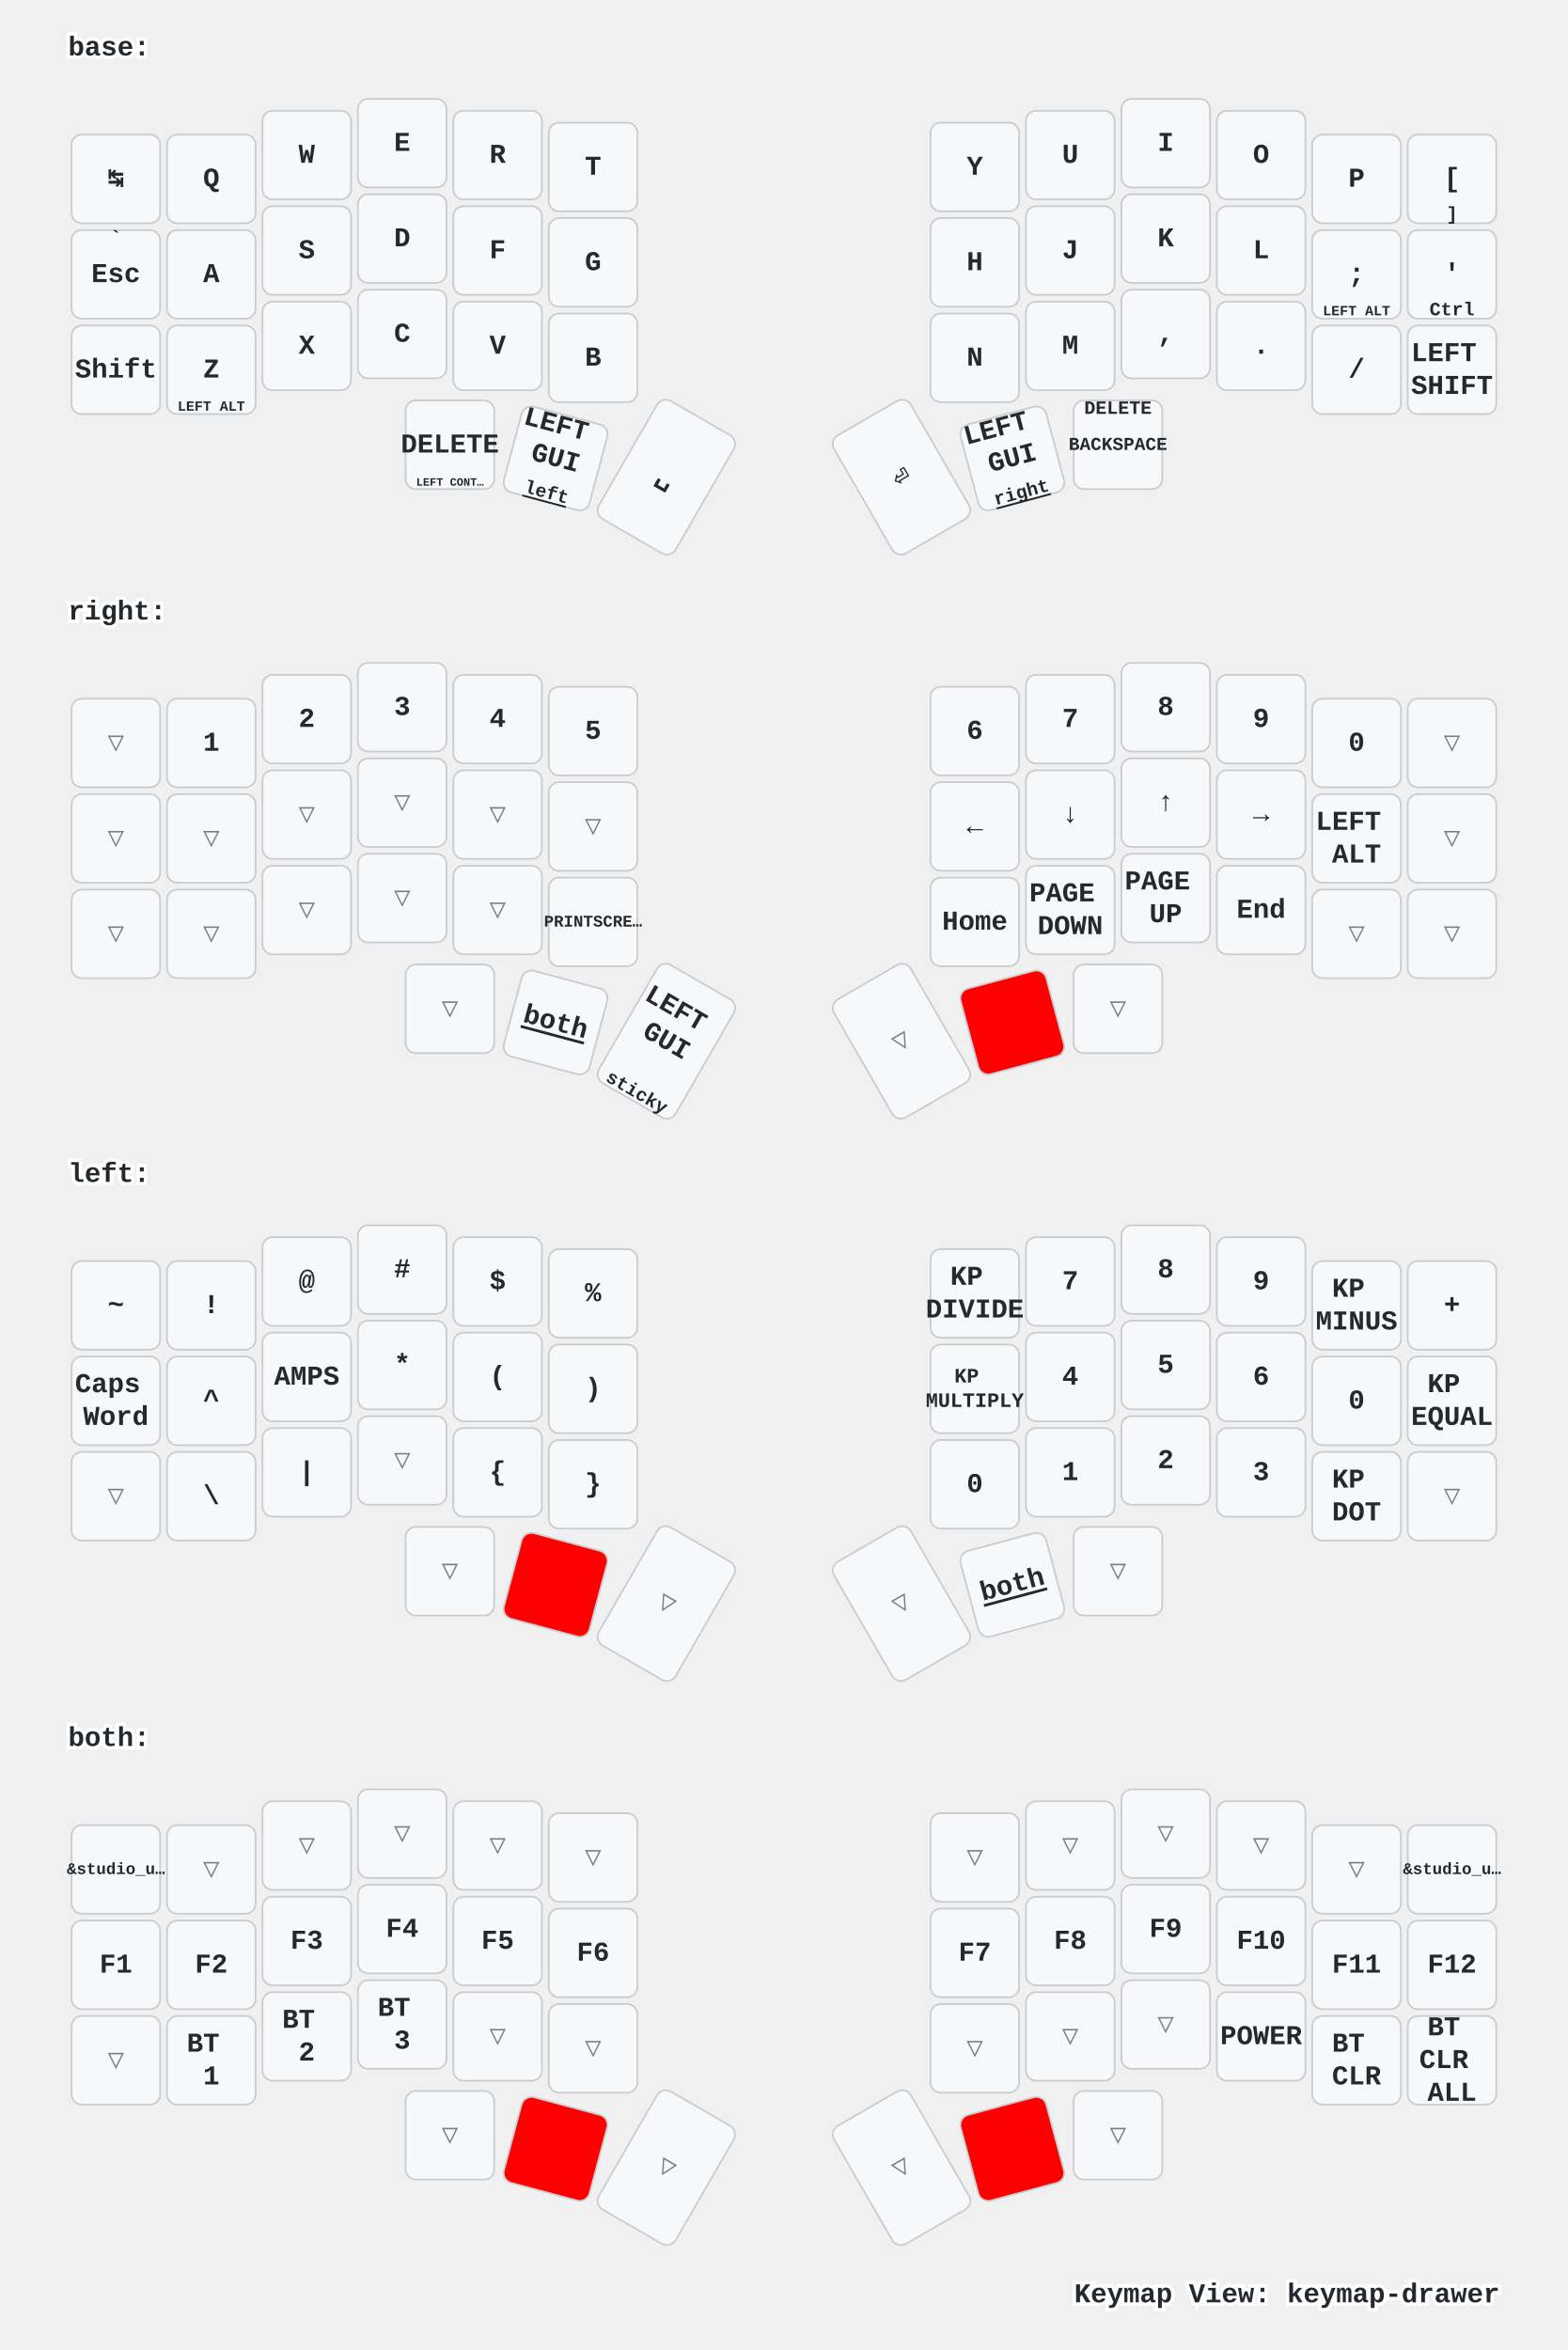
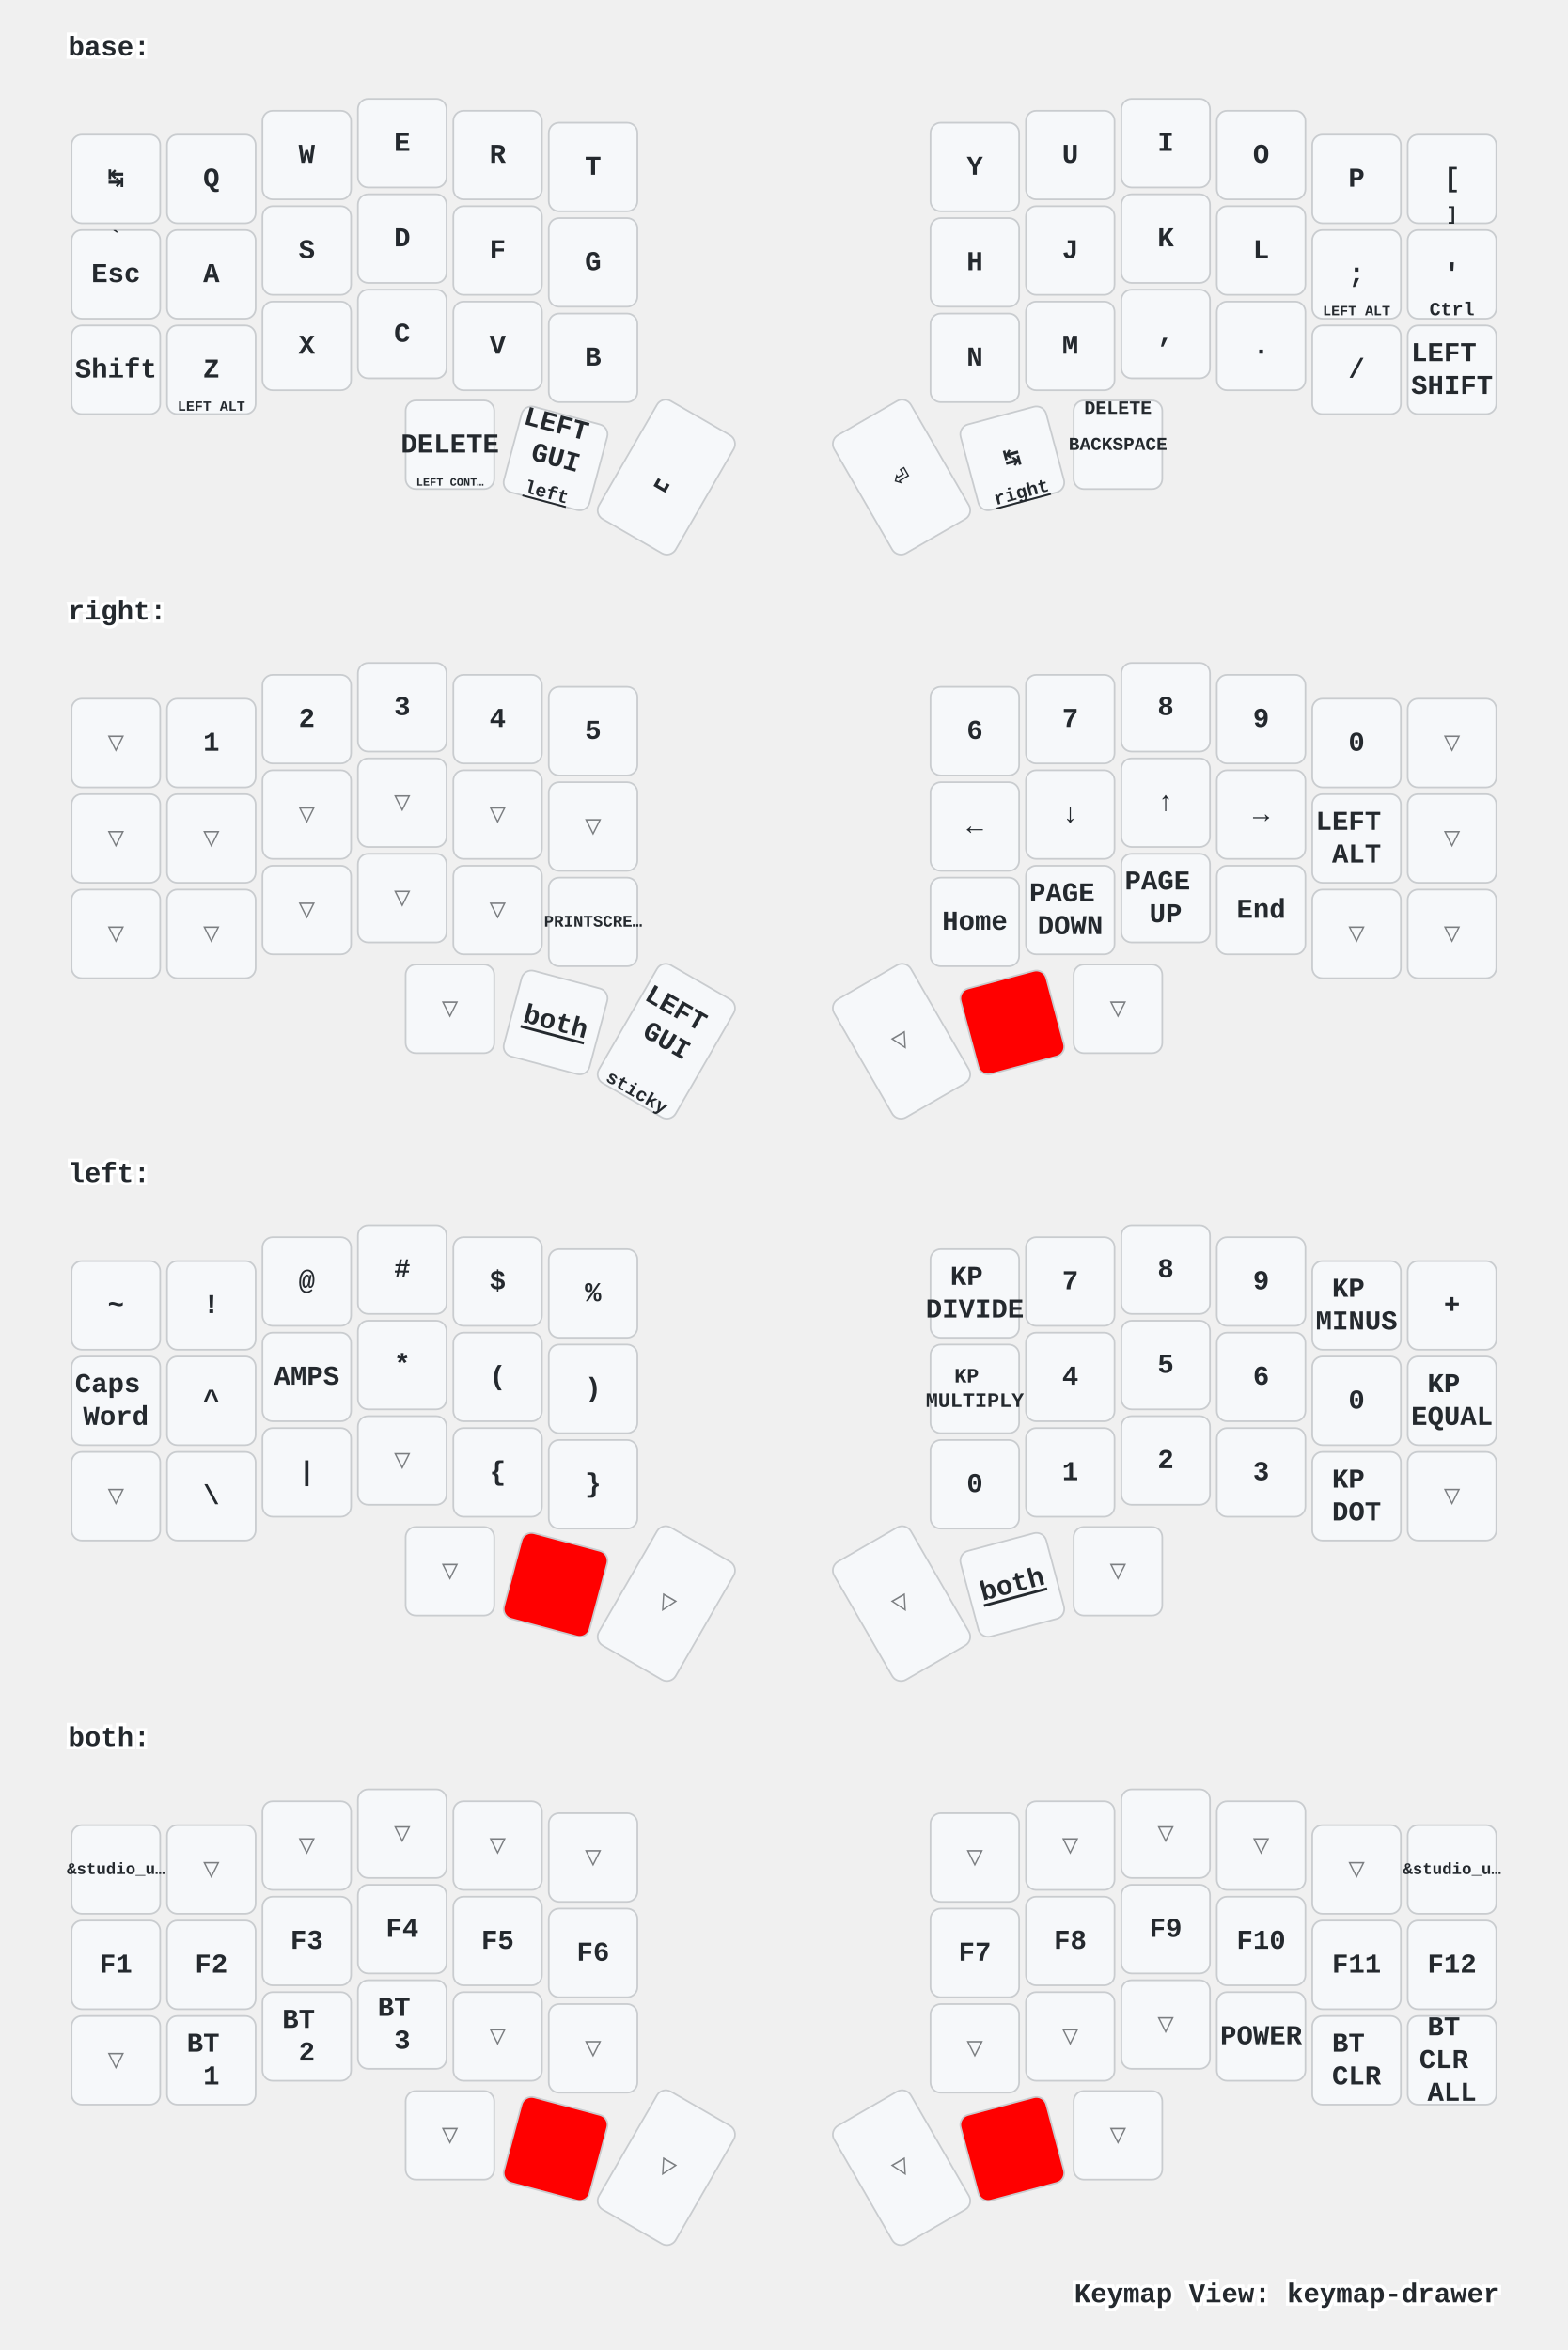
<svg xmlns="http://www.w3.org/2000/svg" width="920" height="1379" viewBox="0 0 920 1379" class="keymap">
  <style>/* inherit to force styles through use tags */
svg path {
    fill: inherit;
}

/* font and background color specifications */
svg.keymap {
    font-family: SFMono-Regular,Consolas,Liberation Mono,Menlo,monospace;
    font-size: 14px;
    font-kerning: normal;
    text-rendering: optimizeLegibility;
    fill: #24292e;
}

/* default key styling */
rect.key {
    fill: #f6f8fa;
}

rect.key, rect.combo {
    stroke: #c9cccf;
    stroke-width: 1;
}

/* default key side styling, only used is draw_key_sides is set */
rect.side {
    filter: brightness(90%);
}

/* color accent for combo boxes */
rect.combo, rect.combo-separate {
    fill: #cdf;
}

/* color accent for held keys */
rect.held, rect.combo.held {
    fill: #fdd;
}

/* color accent for ghost (optional) keys */
rect.ghost, rect.combo.ghost {
    stroke-dasharray: 4, 4;
    stroke-width: 2;
}

text {
    text-anchor: middle;
    dominant-baseline: middle;
}

/* styling for layer labels */
text.label {
    font-weight: bold;
    text-anchor: start;
    stroke: white;
    stroke-width: 4;
    paint-order: stroke;
}

/* styling for optional footer */
text.footer {
    text-anchor: end;
    dominant-baseline: auto;
    stroke: white;
    stroke-width: 4;
    paint-order: stroke;
}

/* styling for combo tap, and key hold/shifted label text */
text.combo, text.hold, text.shifted {
    font-size: 11px;
}

text.hold {
    text-anchor: middle;
    dominant-baseline: auto;
}

text.shifted {
    text-anchor: middle;
    dominant-baseline: hanging;
}

text.layer-activator {
    text-decoration: underline;
}

/* styling for hold/shifted label text in combo box */
text.combo.hold, text.combo.shifted {
    font-size: 8px;
}

/* lighter symbol for transparent keys */
text.trans {
    fill: #7b7e81;
}

/* styling for combo dendrons */
path.combo {
    stroke-width: 1;
    stroke: gray;
    fill: none;
}

/* Start Tabler Icons Cleanup */
/* cannot use height/width with glyphs */
.icon-tabler &gt; path {
    fill: inherit;
    stroke: inherit;
    stroke-width: 2;
}
/* hide tabler's default box */
.icon-tabler &gt; path[stroke="none"][fill="none"] {
    visibility: hidden;
}
/* End Tabler Icons Cleanup */

/* For default sytles, see https://github.com/caksoylar/keymap-drawer/blob/main/keymap_drawer/config.py#L85 */

svg.keymap {
  font-family: Ubuntu Mono, Inconsolata, Consolas, Liberation Mono, Menlo, monospace;
  font-size: 16px;
  font-weight: bold;
  text-rendering: optimizeLegibility;
}

/* Color accent for held keys
red = #f00
green = #0f0
blue = #00f
yellow = #ff0
cyan = #0ff
magenta = #f0f
white = #fff
black = #000
grey = #888
light grey = #ccc
#ffc
*/
rect.held, rect.combo.held {
    fill: #f00;
}

/* Technique borrowed and extended from https://github.com/englmaxi/zmk-config/blob/master/keymap-drawer/config.yaml */
.sym_sub_text.tap {
  translate: -5px 2px;
  font-size: 20px;
}
.sym_sub_text.shifted {
  translate: 10px 13px;
  font-size: 10px;
  opacity: 1.0;
}
.combo.sym_sub_text.tap {
  translate: -1px 1px;
}
.combo.sym_sub_text.shifted {
  translate: 7px 5px;
  font-size: 10px;
  opacity: 1.0;
}

/* Toggle */
.toggle.shifted {
  translate: -10px 12px;
}

.toggle.hold {
  translate: 13px -23px;
}

/* Variant for tap-dances */
.tap_dance.tap {
  translate: -7px 0px;
  font-size: 12px;
}
.tap_dance.shifted {
  translate: 7px 17px;
  font-size: 12px;
  opacity: 1.0;
}

/* Variant for symbol next to symbol */
.sym_by_sym.tap {
  translate: -6px 0px;
}
.sym_by_sym.shifted {
  translate: 10px 12px;
  opacity: 1.0;
}

.combo.sym_by_sym.tap {
  translate: -35px 0px;
}
.combo.sym_by_sym.shifted {
  translate: 35px 20px;
  opacity: 1.0;
}

.combo.sym_by_sym.hold {
  visibility: hidden;
}

/* hide hold box for combo sym_by_sym */
.combo.sym_by_sym.hold &gt; path[stroke="none"][fill="none"] {
  visibility: hidden;
}
</style>
  <g transform="translate(40, 0)" class="layer-base">
    <text x="0" y="28" class="label" id="base">base:</text>
    <g transform="translate(0, 56)">
      <g transform="translate(28, 49)" class="key keypos-0">
        <rect rx="6" ry="6" x="-26" y="-26" width="52" height="52" class="key" />
        <text x="0" y="0" class="key tap">↹</text>
      </g>
      <g transform="translate(84, 49)" class="key keypos-1">
        <rect rx="6" ry="6" x="-26" y="-26" width="52" height="52" class="key" />
        <text x="0" y="0" class="key tap">Q</text>
      </g>
      <g transform="translate(140, 35)" class="key keypos-2">
        <rect rx="6" ry="6" x="-26" y="-26" width="52" height="52" class="key" />
        <text x="0" y="0" class="key tap">W</text>
      </g>
      <g transform="translate(196, 28)" class="key keypos-3">
        <rect rx="6" ry="6" x="-26" y="-26" width="52" height="52" class="key" />
        <text x="0" y="0" class="key tap">E</text>
      </g>
      <g transform="translate(252, 35)" class="key keypos-4">
        <rect rx="6" ry="6" x="-26" y="-26" width="52" height="52" class="key" />
        <text x="0" y="0" class="key tap">R</text>
      </g>
      <g transform="translate(308, 42)" class="key keypos-5">
        <rect rx="6" ry="6" x="-26" y="-26" width="52" height="52" class="key" />
        <text x="0" y="0" class="key tap">T</text>
      </g>
      <g transform="translate(532, 42)" class="key keypos-6">
        <rect rx="6" ry="6" x="-26" y="-26" width="52" height="52" class="key" />
        <text x="0" y="0" class="key tap">Y</text>
      </g>
      <g transform="translate(588, 35)" class="key keypos-7">
        <rect rx="6" ry="6" x="-26" y="-26" width="52" height="52" class="key" />
        <text x="0" y="0" class="key tap">U</text>
      </g>
      <g transform="translate(644, 28)" class="key keypos-8">
        <rect rx="6" ry="6" x="-26" y="-26" width="52" height="52" class="key" />
        <text x="0" y="0" class="key tap">I</text>
      </g>
      <g transform="translate(700, 35)" class="key keypos-9">
        <rect rx="6" ry="6" x="-26" y="-26" width="52" height="52" class="key" />
        <text x="0" y="0" class="key tap">O</text>
      </g>
      <g transform="translate(756, 49)" class="key keypos-10">
        <rect rx="6" ry="6" x="-26" y="-26" width="52" height="52" class="key" />
        <text x="0" y="0" class="key tap">P</text>
      </g>
      <g transform="translate(812, 49)" class="key keypos-11">
        <rect rx="6" ry="6" x="-26" y="-26" width="52" height="52" class="key" />
        <text x="0" y="0" class="key tap">[</text>
        <text x="0" y="24" class="key hold">]</text>
      </g>
      <g transform="translate(28, 105)" class="key keypos-12">
        <rect rx="6" ry="6" x="-26" y="-26" width="52" height="52" class="key" />
        <text x="0" y="0" class="key tap">Esc</text>
        <text x="0" y="-24" class="key shifted">`</text>
      </g>
      <g transform="translate(84, 105)" class="key keypos-13">
        <rect rx="6" ry="6" x="-26" y="-26" width="52" height="52" class="key" />
        <text x="0" y="0" class="key tap">A</text>
      </g>
      <g transform="translate(140, 91)" class="key keypos-14">
        <rect rx="6" ry="6" x="-26" y="-26" width="52" height="52" class="key" />
        <text x="0" y="0" class="key tap">S</text>
      </g>
      <g transform="translate(196, 84)" class="key keypos-15">
        <rect rx="6" ry="6" x="-26" y="-26" width="52" height="52" class="key" />
        <text x="0" y="0" class="key tap">D</text>
      </g>
      <g transform="translate(252, 91)" class="key keypos-16">
        <rect rx="6" ry="6" x="-26" y="-26" width="52" height="52" class="key" />
        <text x="0" y="0" class="key tap">F</text>
      </g>
      <g transform="translate(308, 98)" class="key keypos-17">
        <rect rx="6" ry="6" x="-26" y="-26" width="52" height="52" class="key" />
        <text x="0" y="0" class="key tap">G</text>
      </g>
      <g transform="translate(532, 98)" class="key keypos-18">
        <rect rx="6" ry="6" x="-26" y="-26" width="52" height="52" class="key" />
        <text x="0" y="0" class="key tap">H</text>
      </g>
      <g transform="translate(588, 91)" class="key keypos-19">
        <rect rx="6" ry="6" x="-26" y="-26" width="52" height="52" class="key" />
        <text x="0" y="0" class="key tap">J</text>
      </g>
      <g transform="translate(644, 84)" class="key keypos-20">
        <rect rx="6" ry="6" x="-26" y="-26" width="52" height="52" class="key" />
        <text x="0" y="0" class="key tap">K</text>
      </g>
      <g transform="translate(700, 91)" class="key keypos-21">
        <rect rx="6" ry="6" x="-26" y="-26" width="52" height="52" class="key" />
        <text x="0" y="0" class="key tap">L</text>
      </g>
      <g transform="translate(756, 105)" class="key keypos-22">
        <rect rx="6" ry="6" x="-26" y="-26" width="52" height="52" class="key" />
        <text x="0" y="0" class="key tap">;</text>
        <text x="0" y="24" class="key hold">
          <tspan style="font-size: 75%">LEFT ALT</tspan>
        </text>
      </g>
      <g transform="translate(812, 105)" class="key keypos-23">
        <rect rx="6" ry="6" x="-26" y="-26" width="52" height="52" class="key" />
        <text x="0" y="0" class="key tap">'</text>
        <text x="0" y="24" class="key hold">Ctrl</text>
      </g>
      <g transform="translate(28, 161)" class="key keypos-24">
        <rect rx="6" ry="6" x="-26" y="-26" width="52" height="52" class="key" />
        <text x="0" y="0" class="key tap">Shift</text>
      </g>
      <g transform="translate(84, 161)" class="key keypos-25">
        <rect rx="6" ry="6" x="-26" y="-26" width="52" height="52" class="key" />
        <text x="0" y="0" class="key tap">Z</text>
        <text x="0" y="24" class="key hold">
          <tspan style="font-size: 75%">LEFT ALT</tspan>
        </text>
      </g>
      <g transform="translate(140, 147)" class="key keypos-26">
        <rect rx="6" ry="6" x="-26" y="-26" width="52" height="52" class="key" />
        <text x="0" y="0" class="key tap">X</text>
      </g>
      <g transform="translate(196, 140)" class="key keypos-27">
        <rect rx="6" ry="6" x="-26" y="-26" width="52" height="52" class="key" />
        <text x="0" y="0" class="key tap">C</text>
      </g>
      <g transform="translate(252, 147)" class="key keypos-28">
        <rect rx="6" ry="6" x="-26" y="-26" width="52" height="52" class="key" />
        <text x="0" y="0" class="key tap">V</text>
      </g>
      <g transform="translate(308, 154)" class="key keypos-29">
        <rect rx="6" ry="6" x="-26" y="-26" width="52" height="52" class="key" />
        <text x="0" y="0" class="key tap">B</text>
      </g>
      <g transform="translate(532, 154)" class="key keypos-30">
        <rect rx="6" ry="6" x="-26" y="-26" width="52" height="52" class="key" />
        <text x="0" y="0" class="key tap">N</text>
      </g>
      <g transform="translate(588, 147)" class="key keypos-31">
        <rect rx="6" ry="6" x="-26" y="-26" width="52" height="52" class="key" />
        <text x="0" y="0" class="key tap">M</text>
      </g>
      <g transform="translate(644, 140)" class="key keypos-32">
        <rect rx="6" ry="6" x="-26" y="-26" width="52" height="52" class="key" />
        <text x="0" y="0" class="key tap">,</text>
      </g>
      <g transform="translate(700, 147)" class="key keypos-33">
        <rect rx="6" ry="6" x="-26" y="-26" width="52" height="52" class="key" />
        <text x="0" y="0" class="key tap">.</text>
      </g>
      <g transform="translate(756, 161)" class="key keypos-34">
        <rect rx="6" ry="6" x="-26" y="-26" width="52" height="52" class="key" />
        <text x="0" y="0" class="key tap">/</text>
      </g>
      <g transform="translate(812, 161)" class="key keypos-35">
        <rect rx="6" ry="6" x="-26" y="-26" width="52" height="52" class="key" />
        <text x="0" y="0" class="key tap">
          <tspan x="0" dy="-0.6em">LEFT</tspan>
          <tspan x="0" dy="1.2em">SHIFT</tspan>
        </text>
      </g>
      <g transform="translate(224, 205)" class="key keypos-36">
        <rect rx="6" ry="6" x="-26" y="-26" width="52" height="52" class="key" />
        <text x="0" y="0" class="key tap">DELETE</text>
        <text x="0" y="24" class="key hold">
          <tspan style="font-size: 60%">LEFT CONT…</tspan>
        </text>
      </g>
      <g transform="translate(286, 213) rotate(15.0)" class="key keypos-37">
        <rect rx="6" ry="6" x="-26" y="-26" width="52" height="52" class="key" />
        <text x="0" y="0" class="key tap">
          <tspan x="0" dy="-1.2em">LEFT</tspan>
          <tspan x="0" dy="1.2em">GUI</tspan>
        </text>
        <a href="#left">
          <text x="0" y="24" class="key hold layer-activator">left</text>
        </a>
      </g>
      <g transform="translate(351, 224) rotate(30.0)" class="key keypos-38">
        <rect rx="6" ry="6" x="-26" y="-40" width="52" height="80" class="key" />
        <text x="0" y="0" class="key tap">␣</text>
      </g>
      <g transform="translate(489, 224) rotate(-30.0)" class="key keypos-39">
        <rect rx="6" ry="6" x="-26" y="-40" width="52" height="80" class="key" />
        <text x="0" y="0" class="key tap">⏎</text>
      </g>
      <g transform="translate(554, 213) rotate(-15.0)" class="key keypos-40">
        <rect rx="6" ry="6" x="-26" y="-26" width="52" height="52" class="key" />
-         <text x="0" y="0" class="key tap">
-           <tspan x="0" dy="-1.2em">LEFT</tspan>
-           <tspan x="0" dy="1.2em">GUI</tspan>
-         </text>
+         <text x="0" y="0" class="key tap">↹</text>
        <a href="#right">
          <text x="0" y="24" class="key hold layer-activator">right</text>
        </a>
      </g>
      <g transform="translate(616, 205)" class="key keypos-41">
        <rect rx="6" ry="6" x="-26" y="-26" width="52" height="52" class="key" />
        <text x="0" y="0" class="key tap">
          <tspan style="font-size: 67%">BACKSPACE</tspan>
        </text>
        <text x="0" y="-24" class="key shifted">DELETE</text>
      </g>
    </g>
  </g>
  <g transform="translate(40, 331)" class="layer-right">
    <text x="0" y="28" class="label" id="right">right:</text>
    <g transform="translate(0, 56)">
      <g transform="translate(28, 49)" class="key trans keypos-0">
        <rect rx="6" ry="6" x="-26" y="-26" width="52" height="52" class="key trans" />
        <text x="0" y="0" class="key trans tap">▽</text>
      </g>
      <g transform="translate(84, 49)" class="key keypos-1">
        <rect rx="6" ry="6" x="-26" y="-26" width="52" height="52" class="key" />
        <text x="0" y="0" class="key tap">1</text>
      </g>
      <g transform="translate(140, 35)" class="key keypos-2">
        <rect rx="6" ry="6" x="-26" y="-26" width="52" height="52" class="key" />
        <text x="0" y="0" class="key tap">2</text>
      </g>
      <g transform="translate(196, 28)" class="key keypos-3">
        <rect rx="6" ry="6" x="-26" y="-26" width="52" height="52" class="key" />
        <text x="0" y="0" class="key tap">3</text>
      </g>
      <g transform="translate(252, 35)" class="key keypos-4">
        <rect rx="6" ry="6" x="-26" y="-26" width="52" height="52" class="key" />
        <text x="0" y="0" class="key tap">4</text>
      </g>
      <g transform="translate(308, 42)" class="key keypos-5">
        <rect rx="6" ry="6" x="-26" y="-26" width="52" height="52" class="key" />
        <text x="0" y="0" class="key tap">5</text>
      </g>
      <g transform="translate(532, 42)" class="key keypos-6">
        <rect rx="6" ry="6" x="-26" y="-26" width="52" height="52" class="key" />
        <text x="0" y="0" class="key tap">6</text>
      </g>
      <g transform="translate(588, 35)" class="key keypos-7">
        <rect rx="6" ry="6" x="-26" y="-26" width="52" height="52" class="key" />
        <text x="0" y="0" class="key tap">7</text>
      </g>
      <g transform="translate(644, 28)" class="key keypos-8">
        <rect rx="6" ry="6" x="-26" y="-26" width="52" height="52" class="key" />
        <text x="0" y="0" class="key tap">8</text>
      </g>
      <g transform="translate(700, 35)" class="key keypos-9">
        <rect rx="6" ry="6" x="-26" y="-26" width="52" height="52" class="key" />
        <text x="0" y="0" class="key tap">9</text>
      </g>
      <g transform="translate(756, 49)" class="key keypos-10">
        <rect rx="6" ry="6" x="-26" y="-26" width="52" height="52" class="key" />
        <text x="0" y="0" class="key tap">0</text>
      </g>
      <g transform="translate(812, 49)" class="key trans keypos-11">
        <rect rx="6" ry="6" x="-26" y="-26" width="52" height="52" class="key trans" />
        <text x="0" y="0" class="key trans tap">▽</text>
      </g>
      <g transform="translate(28, 105)" class="key trans keypos-12">
        <rect rx="6" ry="6" x="-26" y="-26" width="52" height="52" class="key trans" />
        <text x="0" y="0" class="key trans tap">▽</text>
      </g>
      <g transform="translate(84, 105)" class="key trans keypos-13">
        <rect rx="6" ry="6" x="-26" y="-26" width="52" height="52" class="key trans" />
        <text x="0" y="0" class="key trans tap">▽</text>
      </g>
      <g transform="translate(140, 91)" class="key trans keypos-14">
        <rect rx="6" ry="6" x="-26" y="-26" width="52" height="52" class="key trans" />
        <text x="0" y="0" class="key trans tap">▽</text>
      </g>
      <g transform="translate(196, 84)" class="key trans keypos-15">
        <rect rx="6" ry="6" x="-26" y="-26" width="52" height="52" class="key trans" />
        <text x="0" y="0" class="key trans tap">▽</text>
      </g>
      <g transform="translate(252, 91)" class="key trans keypos-16">
        <rect rx="6" ry="6" x="-26" y="-26" width="52" height="52" class="key trans" />
        <text x="0" y="0" class="key trans tap">▽</text>
      </g>
      <g transform="translate(308, 98)" class="key trans keypos-17">
        <rect rx="6" ry="6" x="-26" y="-26" width="52" height="52" class="key trans" />
        <text x="0" y="0" class="key trans tap">▽</text>
      </g>
      <g transform="translate(532, 98)" class="key keypos-18">
        <rect rx="6" ry="6" x="-26" y="-26" width="52" height="52" class="key" />
        <text x="0" y="0" class="key tap">←</text>
      </g>
      <g transform="translate(588, 91)" class="key keypos-19">
        <rect rx="6" ry="6" x="-26" y="-26" width="52" height="52" class="key" />
        <text x="0" y="0" class="key tap">↓</text>
      </g>
      <g transform="translate(644, 84)" class="key keypos-20">
        <rect rx="6" ry="6" x="-26" y="-26" width="52" height="52" class="key" />
        <text x="0" y="0" class="key tap">↑</text>
      </g>
      <g transform="translate(700, 91)" class="key keypos-21">
        <rect rx="6" ry="6" x="-26" y="-26" width="52" height="52" class="key" />
        <text x="0" y="0" class="key tap">→</text>
      </g>
      <g transform="translate(756, 105)" class="key keypos-22">
        <rect rx="6" ry="6" x="-26" y="-26" width="52" height="52" class="key" />
        <text x="0" y="0" class="key tap">
          <tspan x="0" dy="-0.6em">LEFT</tspan>
          <tspan x="0" dy="1.2em">ALT</tspan>
        </text>
      </g>
      <g transform="translate(812, 105)" class="key trans keypos-23">
        <rect rx="6" ry="6" x="-26" y="-26" width="52" height="52" class="key trans" />
        <text x="0" y="0" class="key trans tap">▽</text>
      </g>
      <g transform="translate(28, 161)" class="key trans keypos-24">
        <rect rx="6" ry="6" x="-26" y="-26" width="52" height="52" class="key trans" />
        <text x="0" y="0" class="key trans tap">▽</text>
      </g>
      <g transform="translate(84, 161)" class="key trans keypos-25">
        <rect rx="6" ry="6" x="-26" y="-26" width="52" height="52" class="key trans" />
        <text x="0" y="0" class="key trans tap">▽</text>
      </g>
      <g transform="translate(140, 147)" class="key trans keypos-26">
        <rect rx="6" ry="6" x="-26" y="-26" width="52" height="52" class="key trans" />
        <text x="0" y="0" class="key trans tap">▽</text>
      </g>
      <g transform="translate(196, 140)" class="key trans keypos-27">
        <rect rx="6" ry="6" x="-26" y="-26" width="52" height="52" class="key trans" />
        <text x="0" y="0" class="key trans tap">▽</text>
      </g>
      <g transform="translate(252, 147)" class="key trans keypos-28">
        <rect rx="6" ry="6" x="-26" y="-26" width="52" height="52" class="key trans" />
        <text x="0" y="0" class="key trans tap">▽</text>
      </g>
      <g transform="translate(308, 154)" class="key keypos-29">
        <rect rx="6" ry="6" x="-26" y="-26" width="52" height="52" class="key" />
        <text x="0" y="0" class="key tap">
          <tspan style="font-size: 60%">PRINTSCRE…</tspan>
        </text>
      </g>
      <g transform="translate(532, 154)" class="key keypos-30">
        <rect rx="6" ry="6" x="-26" y="-26" width="52" height="52" class="key" />
        <text x="0" y="0" class="key tap">Home</text>
      </g>
      <g transform="translate(588, 147)" class="key keypos-31">
        <rect rx="6" ry="6" x="-26" y="-26" width="52" height="52" class="key" />
        <text x="0" y="0" class="key tap">
          <tspan x="0" dy="-0.6em">PAGE</tspan>
          <tspan x="0" dy="1.2em">DOWN</tspan>
        </text>
      </g>
      <g transform="translate(644, 140)" class="key keypos-32">
        <rect rx="6" ry="6" x="-26" y="-26" width="52" height="52" class="key" />
        <text x="0" y="0" class="key tap">
          <tspan x="0" dy="-0.6em">PAGE</tspan>
          <tspan x="0" dy="1.2em">UP</tspan>
        </text>
      </g>
      <g transform="translate(700, 147)" class="key keypos-33">
        <rect rx="6" ry="6" x="-26" y="-26" width="52" height="52" class="key" />
        <text x="0" y="0" class="key tap">End</text>
      </g>
      <g transform="translate(756, 161)" class="key trans keypos-34">
        <rect rx="6" ry="6" x="-26" y="-26" width="52" height="52" class="key trans" />
        <text x="0" y="0" class="key trans tap">▽</text>
      </g>
      <g transform="translate(812, 161)" class="key trans keypos-35">
        <rect rx="6" ry="6" x="-26" y="-26" width="52" height="52" class="key trans" />
        <text x="0" y="0" class="key trans tap">▽</text>
      </g>
      <g transform="translate(224, 205)" class="key trans keypos-36">
        <rect rx="6" ry="6" x="-26" y="-26" width="52" height="52" class="key trans" />
        <text x="0" y="0" class="key trans tap">▽</text>
      </g>
      <g transform="translate(286, 213) rotate(15.0)" class="key keypos-37">
        <rect rx="6" ry="6" x="-26" y="-26" width="52" height="52" class="key" />
        <a href="#both">
          <text x="0" y="0" class="key tap layer-activator">both</text>
        </a>
      </g>
      <g transform="translate(351, 224) rotate(30.0)" class="key keypos-38">
        <rect rx="6" ry="6" x="-26" y="-40" width="52" height="80" class="key" />
        <text x="0" y="0" class="key tap">
          <tspan x="0" dy="-1.2em">LEFT</tspan>
          <tspan x="0" dy="1.2em">GUI</tspan>
        </text>
        <text x="0" y="38" class="key hold">sticky</text>
      </g>
      <g transform="translate(489, 224) rotate(-30.0)" class="key trans keypos-39">
        <rect rx="6" ry="6" x="-26" y="-40" width="52" height="80" class="key trans" />
        <text x="0" y="0" class="key trans tap">▽</text>
      </g>
      <g transform="translate(554, 213) rotate(-15.0)" class="key held keypos-40">
        <rect rx="6" ry="6" x="-26" y="-26" width="52" height="52" class="key held" />
      </g>
      <g transform="translate(616, 205)" class="key trans keypos-41">
        <rect rx="6" ry="6" x="-26" y="-26" width="52" height="52" class="key trans" />
        <text x="0" y="0" class="key trans tap">▽</text>
      </g>
    </g>
  </g>
  <g transform="translate(40, 661)" class="layer-left">
    <text x="0" y="28" class="label" id="left">left:</text>
    <g transform="translate(0, 56)">
      <g transform="translate(28, 49)" class="key keypos-0">
        <rect rx="6" ry="6" x="-26" y="-26" width="52" height="52" class="key" />
        <text x="0" y="0" class="key tap">~</text>
      </g>
      <g transform="translate(84, 49)" class="key keypos-1">
        <rect rx="6" ry="6" x="-26" y="-26" width="52" height="52" class="key" />
        <text x="0" y="0" class="key tap">!</text>
      </g>
      <g transform="translate(140, 35)" class="key keypos-2">
        <rect rx="6" ry="6" x="-26" y="-26" width="52" height="52" class="key" />
        <text x="0" y="0" class="key tap">@</text>
      </g>
      <g transform="translate(196, 28)" class="key keypos-3">
        <rect rx="6" ry="6" x="-26" y="-26" width="52" height="52" class="key" />
        <text x="0" y="0" class="key tap">#</text>
      </g>
      <g transform="translate(252, 35)" class="key keypos-4">
        <rect rx="6" ry="6" x="-26" y="-26" width="52" height="52" class="key" />
        <text x="0" y="0" class="key tap">$</text>
      </g>
      <g transform="translate(308, 42)" class="key keypos-5">
        <rect rx="6" ry="6" x="-26" y="-26" width="52" height="52" class="key" />
        <text x="0" y="0" class="key tap">%</text>
      </g>
      <g transform="translate(532, 42)" class="key keypos-6">
        <rect rx="6" ry="6" x="-26" y="-26" width="52" height="52" class="key" />
        <text x="0" y="0" class="key tap">
          <tspan x="0" dy="-0.6em">KP</tspan>
          <tspan x="0" dy="1.2em">DIVIDE</tspan>
        </text>
      </g>
      <g transform="translate(588, 35)" class="key keypos-7">
        <rect rx="6" ry="6" x="-26" y="-26" width="52" height="52" class="key" />
        <text x="0" y="0" class="key tap">7</text>
      </g>
      <g transform="translate(644, 28)" class="key keypos-8">
        <rect rx="6" ry="6" x="-26" y="-26" width="52" height="52" class="key" />
        <text x="0" y="0" class="key tap">8</text>
      </g>
      <g transform="translate(700, 35)" class="key keypos-9">
        <rect rx="6" ry="6" x="-26" y="-26" width="52" height="52" class="key" />
        <text x="0" y="0" class="key tap">9</text>
      </g>
      <g transform="translate(756, 49)" class="key keypos-10">
        <rect rx="6" ry="6" x="-26" y="-26" width="52" height="52" class="key" />
        <text x="0" y="0" class="key tap">
          <tspan x="0" dy="-0.6em">KP</tspan>
          <tspan x="0" dy="1.2em">MINUS</tspan>
        </text>
      </g>
      <g transform="translate(812, 49)" class="key keypos-11">
        <rect rx="6" ry="6" x="-26" y="-26" width="52" height="52" class="key" />
        <text x="0" y="0" class="key tap">+</text>
      </g>
      <g transform="translate(28, 105)" class="key keypos-12">
        <rect rx="6" ry="6" x="-26" y="-26" width="52" height="52" class="key" />
        <text x="0" y="0" class="key tap">
          <tspan x="0" dy="-0.6em">Caps</tspan>
          <tspan x="0" dy="1.2em">Word</tspan>
        </text>
      </g>
      <g transform="translate(84, 105)" class="key keypos-13">
        <rect rx="6" ry="6" x="-26" y="-26" width="52" height="52" class="key" />
        <text x="0" y="0" class="key tap">^</text>
      </g>
      <g transform="translate(140, 91)" class="key keypos-14">
        <rect rx="6" ry="6" x="-26" y="-26" width="52" height="52" class="key" />
        <text x="0" y="0" class="key tap">AMPS</text>
      </g>
      <g transform="translate(196, 84)" class="key keypos-15">
        <rect rx="6" ry="6" x="-26" y="-26" width="52" height="52" class="key" />
        <text x="0" y="0" class="key tap">*</text>
      </g>
      <g transform="translate(252, 91)" class="key keypos-16">
        <rect rx="6" ry="6" x="-26" y="-26" width="52" height="52" class="key" />
        <text x="0" y="0" class="key tap">(</text>
      </g>
      <g transform="translate(308, 98)" class="key keypos-17">
        <rect rx="6" ry="6" x="-26" y="-26" width="52" height="52" class="key" />
        <text x="0" y="0" class="key tap">)</text>
      </g>
      <g transform="translate(532, 98)" class="key keypos-18">
        <rect rx="6" ry="6" x="-26" y="-26" width="52" height="52" class="key" />
        <text x="0" y="0" class="key tap">
          <tspan x="0" dy="-0.6em" style="font-size: 75%">KP</tspan>
          <tspan x="0" dy="1.2em" style="font-size: 75%">MULTIPLY</tspan>
        </text>
      </g>
      <g transform="translate(588, 91)" class="key keypos-19">
        <rect rx="6" ry="6" x="-26" y="-26" width="52" height="52" class="key" />
        <text x="0" y="0" class="key tap">4</text>
      </g>
      <g transform="translate(644, 84)" class="key keypos-20">
        <rect rx="6" ry="6" x="-26" y="-26" width="52" height="52" class="key" />
        <text x="0" y="0" class="key tap">5</text>
      </g>
      <g transform="translate(700, 91)" class="key keypos-21">
        <rect rx="6" ry="6" x="-26" y="-26" width="52" height="52" class="key" />
        <text x="0" y="0" class="key tap">6</text>
      </g>
      <g transform="translate(756, 105)" class="key keypos-22">
        <rect rx="6" ry="6" x="-26" y="-26" width="52" height="52" class="key" />
        <text x="0" y="0" class="key tap">0</text>
      </g>
      <g transform="translate(812, 105)" class="key keypos-23">
        <rect rx="6" ry="6" x="-26" y="-26" width="52" height="52" class="key" />
        <text x="0" y="0" class="key tap">
          <tspan x="0" dy="-0.6em">KP</tspan>
          <tspan x="0" dy="1.2em">EQUAL</tspan>
        </text>
      </g>
      <g transform="translate(28, 161)" class="key trans keypos-24">
        <rect rx="6" ry="6" x="-26" y="-26" width="52" height="52" class="key trans" />
        <text x="0" y="0" class="key trans tap">▽</text>
      </g>
      <g transform="translate(84, 161)" class="key keypos-25">
        <rect rx="6" ry="6" x="-26" y="-26" width="52" height="52" class="key" />
        <text x="0" y="0" class="key tap">\</text>
      </g>
      <g transform="translate(140, 147)" class="key keypos-26">
        <rect rx="6" ry="6" x="-26" y="-26" width="52" height="52" class="key" />
        <text x="0" y="0" class="key tap">|</text>
      </g>
      <g transform="translate(196, 140)" class="key trans keypos-27">
        <rect rx="6" ry="6" x="-26" y="-26" width="52" height="52" class="key trans" />
        <text x="0" y="0" class="key trans tap">▽</text>
      </g>
      <g transform="translate(252, 147)" class="key keypos-28">
        <rect rx="6" ry="6" x="-26" y="-26" width="52" height="52" class="key" />
        <text x="0" y="0" class="key tap">{</text>
      </g>
      <g transform="translate(308, 154)" class="key keypos-29">
        <rect rx="6" ry="6" x="-26" y="-26" width="52" height="52" class="key" />
        <text x="0" y="0" class="key tap">}</text>
      </g>
      <g transform="translate(532, 154)" class="key keypos-30">
        <rect rx="6" ry="6" x="-26" y="-26" width="52" height="52" class="key" />
        <text x="0" y="0" class="key tap">0</text>
      </g>
      <g transform="translate(588, 147)" class="key keypos-31">
        <rect rx="6" ry="6" x="-26" y="-26" width="52" height="52" class="key" />
        <text x="0" y="0" class="key tap">1</text>
      </g>
      <g transform="translate(644, 140)" class="key keypos-32">
        <rect rx="6" ry="6" x="-26" y="-26" width="52" height="52" class="key" />
        <text x="0" y="0" class="key tap">2</text>
      </g>
      <g transform="translate(700, 147)" class="key keypos-33">
        <rect rx="6" ry="6" x="-26" y="-26" width="52" height="52" class="key" />
        <text x="0" y="0" class="key tap">3</text>
      </g>
      <g transform="translate(756, 161)" class="key keypos-34">
        <rect rx="6" ry="6" x="-26" y="-26" width="52" height="52" class="key" />
        <text x="0" y="0" class="key tap">
          <tspan x="0" dy="-0.6em">KP</tspan>
          <tspan x="0" dy="1.2em">DOT</tspan>
        </text>
      </g>
      <g transform="translate(812, 161)" class="key trans keypos-35">
        <rect rx="6" ry="6" x="-26" y="-26" width="52" height="52" class="key trans" />
        <text x="0" y="0" class="key trans tap">▽</text>
      </g>
      <g transform="translate(224, 205)" class="key trans keypos-36">
        <rect rx="6" ry="6" x="-26" y="-26" width="52" height="52" class="key trans" />
        <text x="0" y="0" class="key trans tap">▽</text>
      </g>
      <g transform="translate(286, 213) rotate(15.0)" class="key held keypos-37">
        <rect rx="6" ry="6" x="-26" y="-26" width="52" height="52" class="key held" />
      </g>
      <g transform="translate(351, 224) rotate(30.0)" class="key trans keypos-38">
        <rect rx="6" ry="6" x="-26" y="-40" width="52" height="80" class="key trans" />
        <text x="0" y="0" class="key trans tap">▽</text>
      </g>
      <g transform="translate(489, 224) rotate(-30.0)" class="key trans keypos-39">
        <rect rx="6" ry="6" x="-26" y="-40" width="52" height="80" class="key trans" />
        <text x="0" y="0" class="key trans tap">▽</text>
      </g>
      <g transform="translate(554, 213) rotate(-15.0)" class="key keypos-40">
        <rect rx="6" ry="6" x="-26" y="-26" width="52" height="52" class="key" />
        <a href="#both">
          <text x="0" y="0" class="key tap layer-activator">both</text>
        </a>
      </g>
      <g transform="translate(616, 205)" class="key trans keypos-41">
        <rect rx="6" ry="6" x="-26" y="-26" width="52" height="52" class="key trans" />
        <text x="0" y="0" class="key trans tap">▽</text>
      </g>
    </g>
  </g>
  <g transform="translate(40, 992)" class="layer-both">
    <text x="0" y="28" class="label" id="both">both:</text>
    <g transform="translate(0, 56)">
      <g transform="translate(28, 49)" class="key keypos-0">
        <rect rx="6" ry="6" x="-26" y="-26" width="52" height="52" class="key" />
        <text x="0" y="0" class="key tap">
          <tspan style="font-size: 60%">&amp;studio_u…</tspan>
        </text>
      </g>
      <g transform="translate(84, 49)" class="key trans keypos-1">
        <rect rx="6" ry="6" x="-26" y="-26" width="52" height="52" class="key trans" />
        <text x="0" y="0" class="key trans tap">▽</text>
      </g>
      <g transform="translate(140, 35)" class="key trans keypos-2">
        <rect rx="6" ry="6" x="-26" y="-26" width="52" height="52" class="key trans" />
        <text x="0" y="0" class="key trans tap">▽</text>
      </g>
      <g transform="translate(196, 28)" class="key trans keypos-3">
        <rect rx="6" ry="6" x="-26" y="-26" width="52" height="52" class="key trans" />
        <text x="0" y="0" class="key trans tap">▽</text>
      </g>
      <g transform="translate(252, 35)" class="key trans keypos-4">
        <rect rx="6" ry="6" x="-26" y="-26" width="52" height="52" class="key trans" />
        <text x="0" y="0" class="key trans tap">▽</text>
      </g>
      <g transform="translate(308, 42)" class="key trans keypos-5">
        <rect rx="6" ry="6" x="-26" y="-26" width="52" height="52" class="key trans" />
        <text x="0" y="0" class="key trans tap">▽</text>
      </g>
      <g transform="translate(532, 42)" class="key trans keypos-6">
        <rect rx="6" ry="6" x="-26" y="-26" width="52" height="52" class="key trans" />
        <text x="0" y="0" class="key trans tap">▽</text>
      </g>
      <g transform="translate(588, 35)" class="key trans keypos-7">
        <rect rx="6" ry="6" x="-26" y="-26" width="52" height="52" class="key trans" />
        <text x="0" y="0" class="key trans tap">▽</text>
      </g>
      <g transform="translate(644, 28)" class="key trans keypos-8">
        <rect rx="6" ry="6" x="-26" y="-26" width="52" height="52" class="key trans" />
        <text x="0" y="0" class="key trans tap">▽</text>
      </g>
      <g transform="translate(700, 35)" class="key trans keypos-9">
        <rect rx="6" ry="6" x="-26" y="-26" width="52" height="52" class="key trans" />
        <text x="0" y="0" class="key trans tap">▽</text>
      </g>
      <g transform="translate(756, 49)" class="key trans keypos-10">
        <rect rx="6" ry="6" x="-26" y="-26" width="52" height="52" class="key trans" />
        <text x="0" y="0" class="key trans tap">▽</text>
      </g>
      <g transform="translate(812, 49)" class="key keypos-11">
        <rect rx="6" ry="6" x="-26" y="-26" width="52" height="52" class="key" />
        <text x="0" y="0" class="key tap">
          <tspan style="font-size: 60%">&amp;studio_u…</tspan>
        </text>
      </g>
      <g transform="translate(28, 105)" class="key keypos-12">
        <rect rx="6" ry="6" x="-26" y="-26" width="52" height="52" class="key" />
        <text x="0" y="0" class="key tap">F1</text>
      </g>
      <g transform="translate(84, 105)" class="key keypos-13">
        <rect rx="6" ry="6" x="-26" y="-26" width="52" height="52" class="key" />
        <text x="0" y="0" class="key tap">F2</text>
      </g>
      <g transform="translate(140, 91)" class="key keypos-14">
        <rect rx="6" ry="6" x="-26" y="-26" width="52" height="52" class="key" />
        <text x="0" y="0" class="key tap">F3</text>
      </g>
      <g transform="translate(196, 84)" class="key keypos-15">
        <rect rx="6" ry="6" x="-26" y="-26" width="52" height="52" class="key" />
        <text x="0" y="0" class="key tap">F4</text>
      </g>
      <g transform="translate(252, 91)" class="key keypos-16">
        <rect rx="6" ry="6" x="-26" y="-26" width="52" height="52" class="key" />
        <text x="0" y="0" class="key tap">F5</text>
      </g>
      <g transform="translate(308, 98)" class="key keypos-17">
        <rect rx="6" ry="6" x="-26" y="-26" width="52" height="52" class="key" />
        <text x="0" y="0" class="key tap">F6</text>
      </g>
      <g transform="translate(532, 98)" class="key keypos-18">
        <rect rx="6" ry="6" x="-26" y="-26" width="52" height="52" class="key" />
        <text x="0" y="0" class="key tap">F7</text>
      </g>
      <g transform="translate(588, 91)" class="key keypos-19">
        <rect rx="6" ry="6" x="-26" y="-26" width="52" height="52" class="key" />
        <text x="0" y="0" class="key tap">F8</text>
      </g>
      <g transform="translate(644, 84)" class="key keypos-20">
        <rect rx="6" ry="6" x="-26" y="-26" width="52" height="52" class="key" />
        <text x="0" y="0" class="key tap">F9</text>
      </g>
      <g transform="translate(700, 91)" class="key keypos-21">
        <rect rx="6" ry="6" x="-26" y="-26" width="52" height="52" class="key" />
        <text x="0" y="0" class="key tap">F10</text>
      </g>
      <g transform="translate(756, 105)" class="key keypos-22">
        <rect rx="6" ry="6" x="-26" y="-26" width="52" height="52" class="key" />
        <text x="0" y="0" class="key tap">F11</text>
      </g>
      <g transform="translate(812, 105)" class="key keypos-23">
        <rect rx="6" ry="6" x="-26" y="-26" width="52" height="52" class="key" />
        <text x="0" y="0" class="key tap">F12</text>
      </g>
      <g transform="translate(28, 161)" class="key trans keypos-24">
        <rect rx="6" ry="6" x="-26" y="-26" width="52" height="52" class="key trans" />
        <text x="0" y="0" class="key trans tap">▽</text>
      </g>
      <g transform="translate(84, 161)" class="key keypos-25">
        <rect rx="6" ry="6" x="-26" y="-26" width="52" height="52" class="key" />
        <text x="0" y="0" class="key tap">
          <tspan x="0" dy="-0.6em">BT</tspan>
          <tspan x="0" dy="1.2em">1</tspan>
        </text>
      </g>
      <g transform="translate(140, 147)" class="key keypos-26">
        <rect rx="6" ry="6" x="-26" y="-26" width="52" height="52" class="key" />
        <text x="0" y="0" class="key tap">
          <tspan x="0" dy="-0.6em">BT</tspan>
          <tspan x="0" dy="1.2em">2</tspan>
        </text>
      </g>
      <g transform="translate(196, 140)" class="key keypos-27">
        <rect rx="6" ry="6" x="-26" y="-26" width="52" height="52" class="key" />
        <text x="0" y="0" class="key tap">
          <tspan x="0" dy="-0.6em">BT</tspan>
          <tspan x="0" dy="1.2em">3</tspan>
        </text>
      </g>
      <g transform="translate(252, 147)" class="key trans keypos-28">
        <rect rx="6" ry="6" x="-26" y="-26" width="52" height="52" class="key trans" />
        <text x="0" y="0" class="key trans tap">▽</text>
      </g>
      <g transform="translate(308, 154)" class="key trans keypos-29">
        <rect rx="6" ry="6" x="-26" y="-26" width="52" height="52" class="key trans" />
        <text x="0" y="0" class="key trans tap">▽</text>
      </g>
      <g transform="translate(532, 154)" class="key trans keypos-30">
        <rect rx="6" ry="6" x="-26" y="-26" width="52" height="52" class="key trans" />
        <text x="0" y="0" class="key trans tap">▽</text>
      </g>
      <g transform="translate(588, 147)" class="key trans keypos-31">
        <rect rx="6" ry="6" x="-26" y="-26" width="52" height="52" class="key trans" />
        <text x="0" y="0" class="key trans tap">▽</text>
      </g>
      <g transform="translate(644, 140)" class="key trans keypos-32">
        <rect rx="6" ry="6" x="-26" y="-26" width="52" height="52" class="key trans" />
        <text x="0" y="0" class="key trans tap">▽</text>
      </g>
      <g transform="translate(700, 147)" class="key keypos-33">
        <rect rx="6" ry="6" x="-26" y="-26" width="52" height="52" class="key" />
        <text x="0" y="0" class="key tap">POWER</text>
      </g>
      <g transform="translate(756, 161)" class="key keypos-34">
        <rect rx="6" ry="6" x="-26" y="-26" width="52" height="52" class="key" />
        <text x="0" y="0" class="key tap">
          <tspan x="0" dy="-0.6em">BT</tspan>
          <tspan x="0" dy="1.2em">CLR</tspan>
        </text>
      </g>
      <g transform="translate(812, 161)" class="key keypos-35">
        <rect rx="6" ry="6" x="-26" y="-26" width="52" height="52" class="key" />
        <text x="0" y="0" class="key tap">
          <tspan x="0" dy="-1.2em">BT</tspan>
          <tspan x="0" dy="1.2em">CLR</tspan>
          <tspan x="0" dy="1.2em">ALL</tspan>
        </text>
      </g>
      <g transform="translate(224, 205)" class="key trans keypos-36">
        <rect rx="6" ry="6" x="-26" y="-26" width="52" height="52" class="key trans" />
        <text x="0" y="0" class="key trans tap">▽</text>
      </g>
      <g transform="translate(286, 213) rotate(15.0)" class="key held keypos-37">
        <rect rx="6" ry="6" x="-26" y="-26" width="52" height="52" class="key held" />
      </g>
      <g transform="translate(351, 224) rotate(30.0)" class="key trans keypos-38">
        <rect rx="6" ry="6" x="-26" y="-40" width="52" height="80" class="key trans" />
        <text x="0" y="0" class="key trans tap">▽</text>
      </g>
      <g transform="translate(489, 224) rotate(-30.0)" class="key trans keypos-39">
        <rect rx="6" ry="6" x="-26" y="-40" width="52" height="80" class="key trans" />
        <text x="0" y="0" class="key trans tap">▽</text>
      </g>
      <g transform="translate(554, 213) rotate(-15.0)" class="key held keypos-40">
        <rect rx="6" ry="6" x="-26" y="-26" width="52" height="52" class="key held" />
      </g>
      <g transform="translate(616, 205)" class="key trans keypos-41">
        <rect rx="6" ry="6" x="-26" y="-26" width="52" height="52" class="key trans" />
        <text x="0" y="0" class="key trans tap">▽</text>
      </g>
    </g>
  </g>
  <text x="880.0" y="1351.0" class="footer">Keymap View: <a href="https://github.com/caksoylar/keymap-drawer">keymap-drawer</a>
  </text>
</svg>
